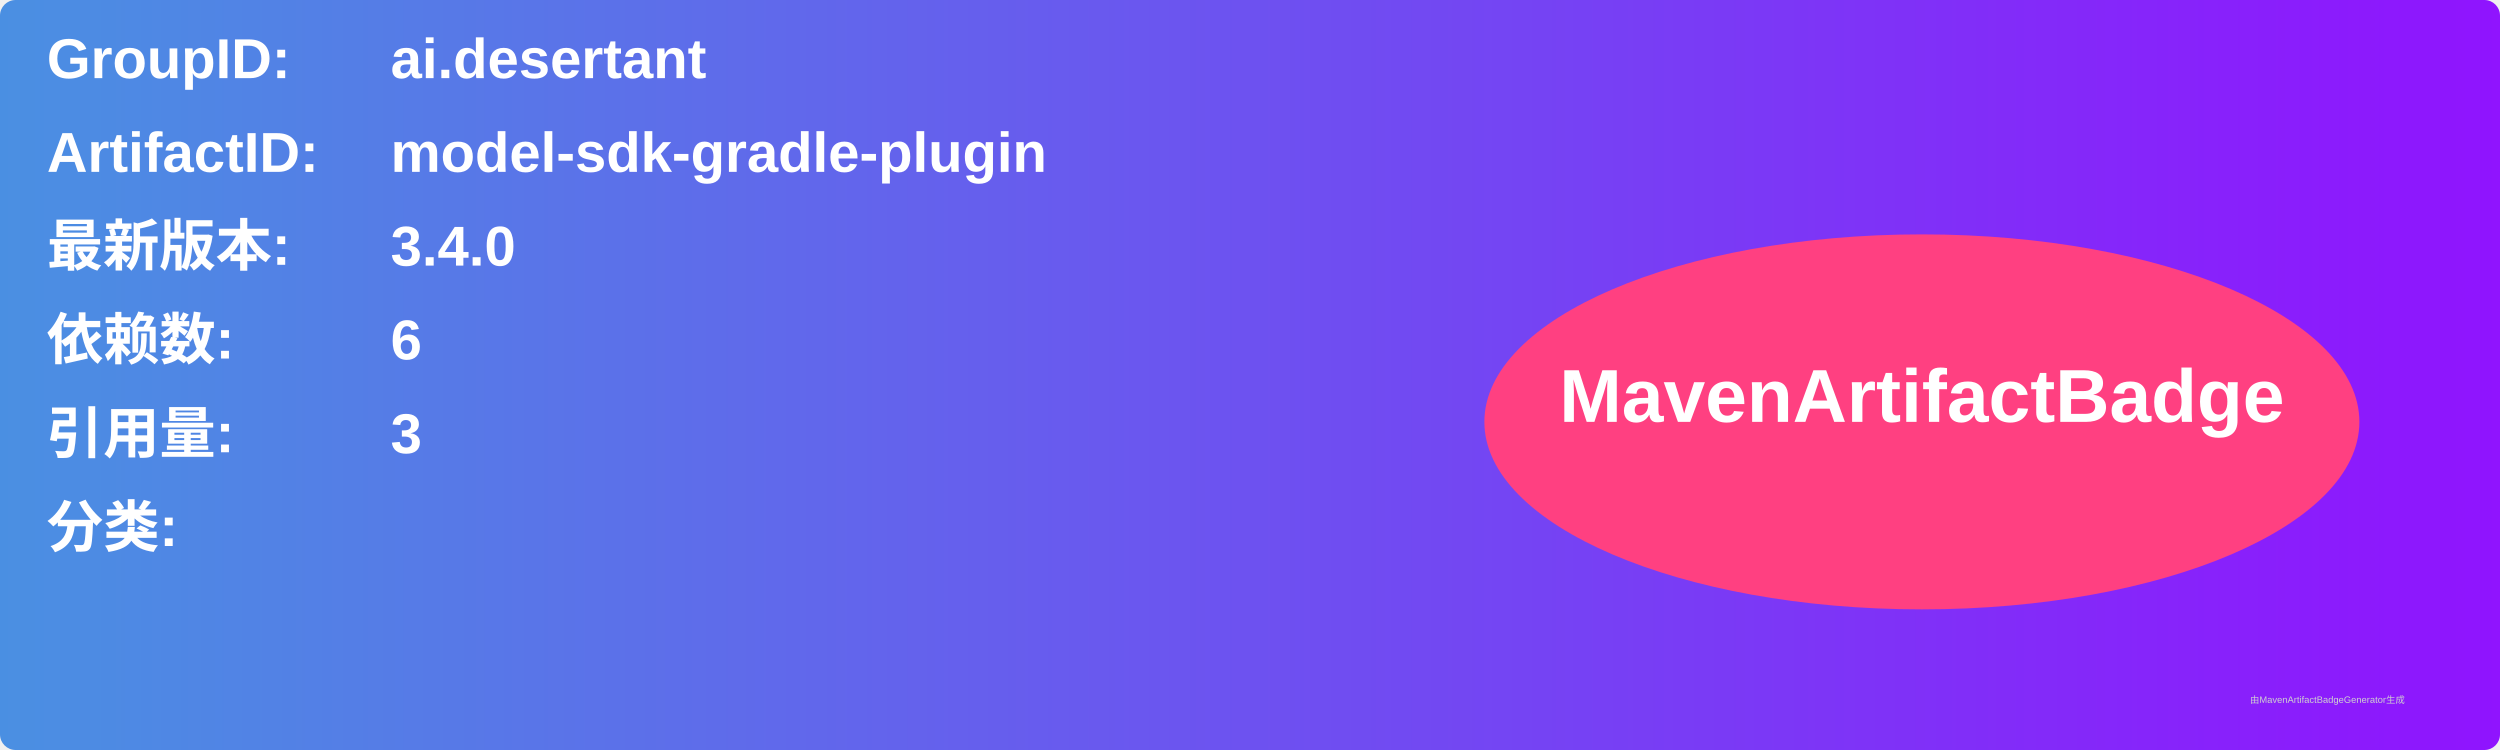
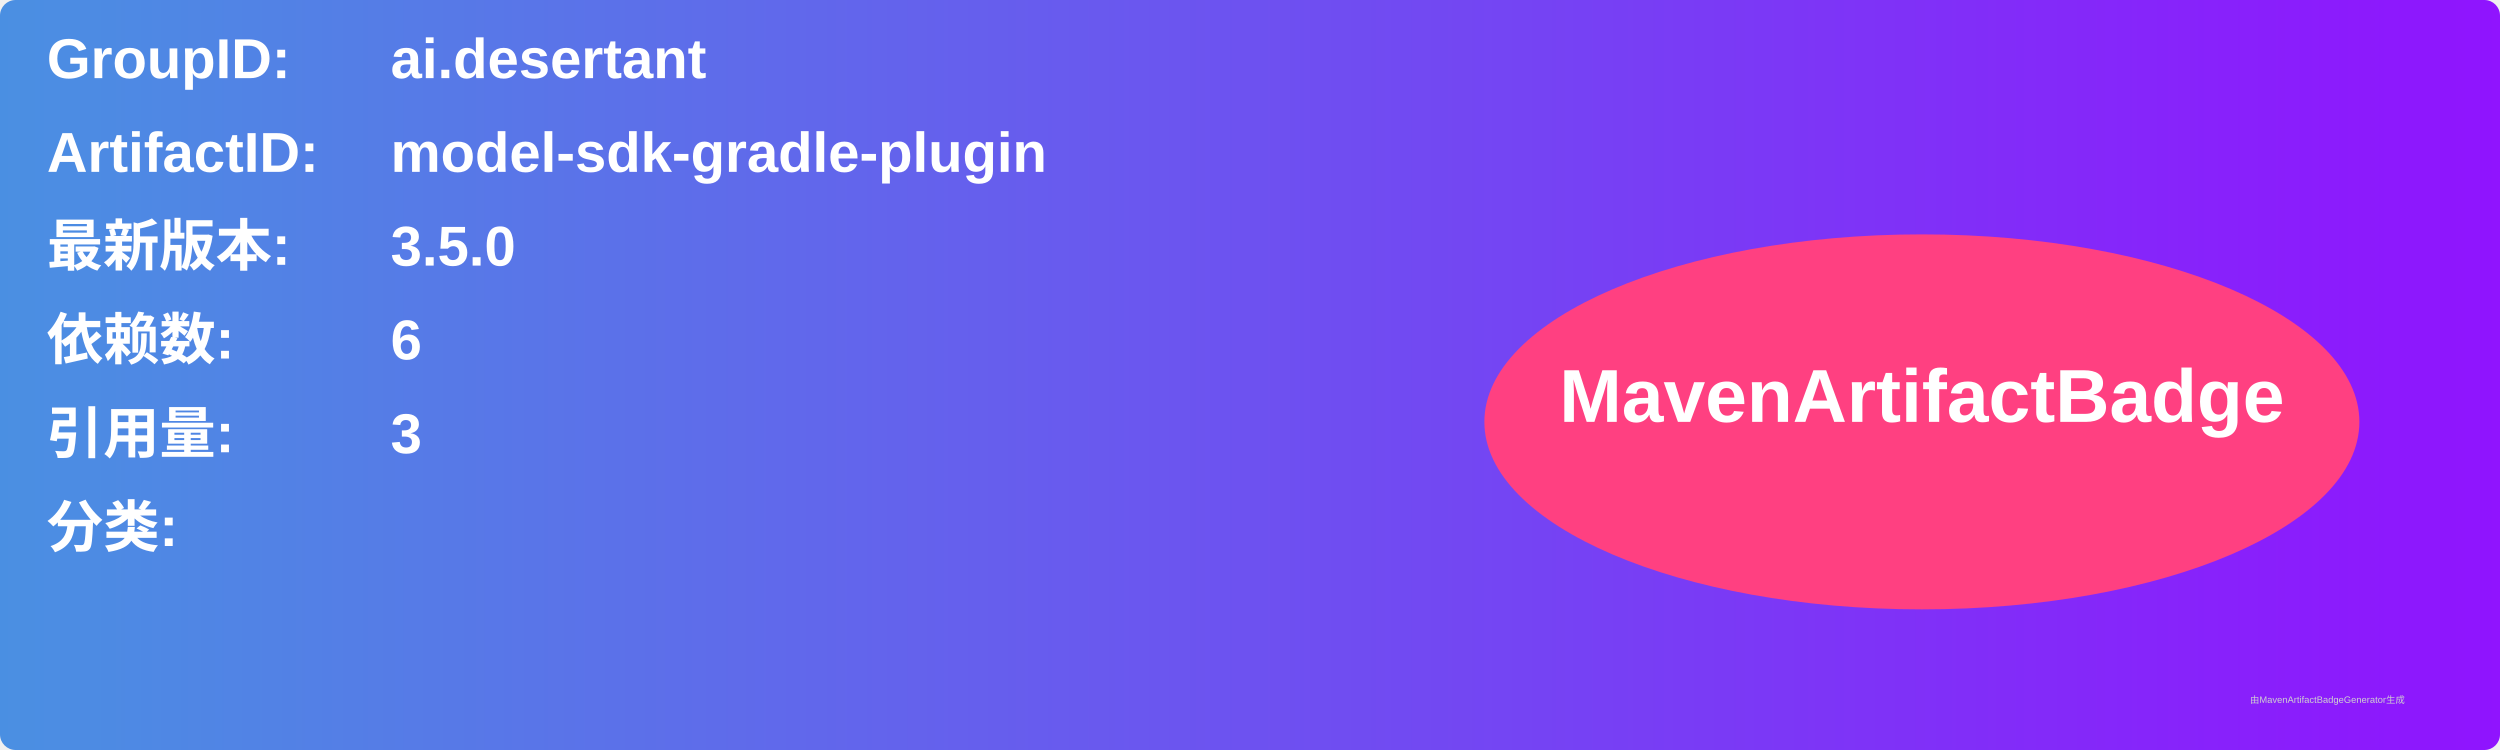
<svg xmlns="http://www.w3.org/2000/svg" width="800" height="240" viewBox="0 0 800 240">
  <linearGradient id="grad" x1="0%" y1="0%" x2="100%" y2="0%">
    <stop offset="0%" stop-color="#4a90e2" />
    <stop offset="100%" stop-color="#9013fe" />
  </linearGradient>
  <rect width="100%" height="100%" rx="5" ry="5" fill="url(#grad)" />
  <g transform="translate(15, 15)">
    <text x="0" y="10" font-family="Arial" font-size="18" fill="white" font-weight="bold" width="260">GroupID:</text>
    <text x="110" y="10" font-family="Arial" font-size="18" fill="white" font-weight="bold" width="460">ai.desertant</text>
    <text x="0" y="40" font-family="Arial" font-size="18" fill="white" font-weight="bold" width="260">ArtifactID:</text>
    <text x="110" y="40" font-family="Arial" font-size="18" fill="white" font-weight="bold" width="460">model-sdk-gradle-plugin</text>
    <text x="0" y="70" font-family="Arial" font-size="18" fill="white" font-weight="bold">最新版本:</text>
    <text x="110" y="70" font-family="Arial" font-size="18" fill="white" font-weight="bold">
-       <tspan font-weight="bold">3.4.0</tspan>
+       <tspan font-weight="bold">3.5.0</tspan>
    </text>
    <text x="0" y="100" font-family="Arial" font-size="18" fill="white" font-weight="bold">依赖数: </text>
    <text x="110" y="100" font-family="Arial" font-size="18" fill="white">
      <tspan font-weight="bold">6</tspan>
    </text>
    <text x="0" y="130" font-family="Arial" font-size="18" fill="white" font-weight="bold">引用量: </text>
    <text x="110" y="130" font-family="Arial" font-size="18" fill="white">
      <tspan font-weight="bold">3</tspan>
    </text>
    <text x="0" y="160" font-family="Arial" font-size="18" fill="white" font-weight="bold">分类:</text>
    <text x="10" y="190" font-family="Arial" font-size="10" fill="white">
      <tspan font-weight="bold" />
    </text>
    <ellipse cx="600" cy="120" rx="140" ry="60" fill="#ff4081" />
    <text x="600" y="120" text-anchor="middle" font-family="Arial" font-size="24" fill="white" font-weight="bold">MavenArtifactBadge</text>
  </g>
  <text x="720" y="225" font-family="Arial" font-size="3" fill="#d0d0d0">由MavenArtifactBadgeGenerator生成</text>
</svg>
